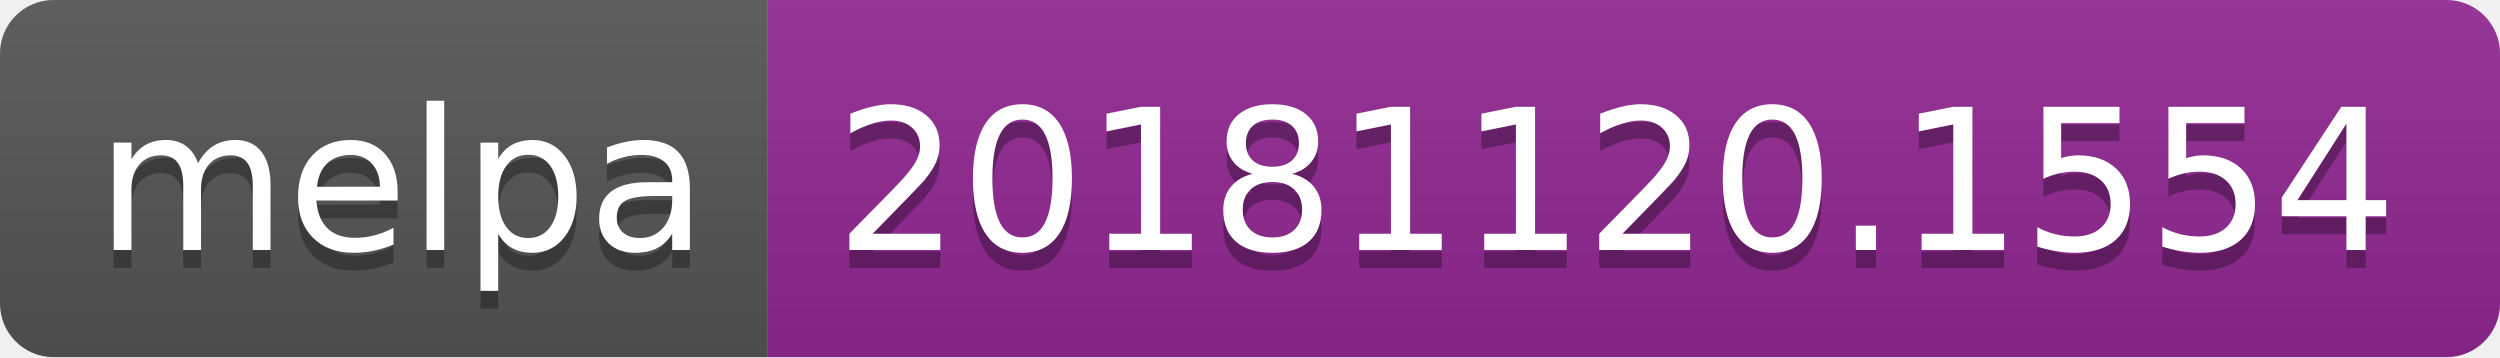
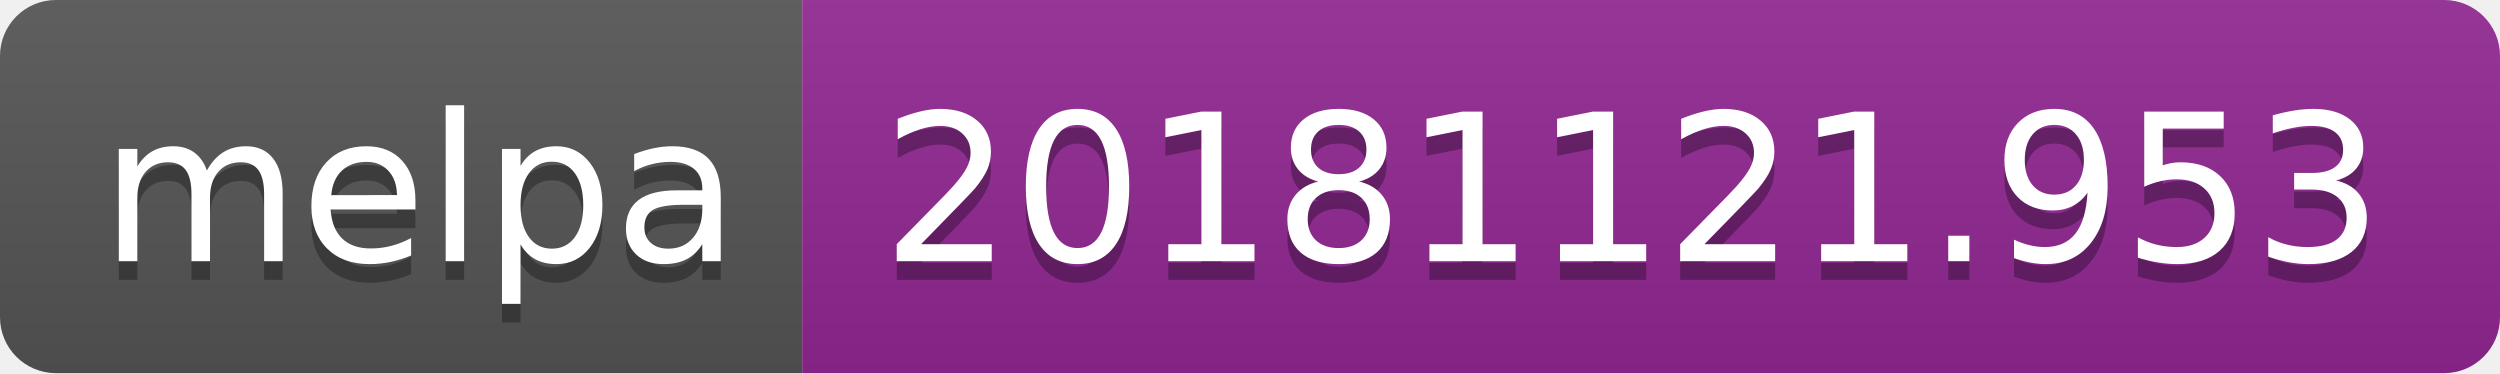
- <svg xmlns="http://www.w3.org/2000/svg" width="140" height="20">
+ <svg xmlns="http://www.w3.org/2000/svg" width="134" height="20">
  <linearGradient id="b" x2="0" y2="100%">
    <stop offset="0" stop-color="#bbb" stop-opacity=".1" />
    <stop offset="1" stop-opacity=".1" />
  </linearGradient>
  <clipPath id="a">
-     <rect width="140" height="20" rx="3" fill="#fff" />
+     <rect width="134" height="20" rx="3" fill="#fff" />
  </clipPath>
  <g clip-path="url(#a)">
    <path fill="#555" d="M0 0h43v20H0z" />
-     <path fill="#922793" d="M43 0h97v20H43z" />
-     <path fill="url(#b)" d="M0 0h140v20H0z" />
+     <path fill="#922793" d="M43 0h91v20H43z" />
+     <path fill="url(#b)" d="M0 0h134v20H0z" />
  </g>
  <g fill="#fff" text-anchor="middle" font-family="DejaVu Sans,Verdana,Geneva,sans-serif" font-size="110">
    <text x="225" y="150" fill="#010101" fill-opacity=".3" transform="scale(.1)" textLength="330">melpa</text>
    <text x="225" y="140" transform="scale(.1)" textLength="330">melpa</text>
-     <text x="905" y="150" fill="#010101" fill-opacity=".3" transform="scale(.1)" textLength="870">20181120.1554</text>
-     <text x="905" y="140" transform="scale(.1)" textLength="870">20181120.1554</text>
+     <text x="875" y="150" fill="#010101" fill-opacity=".3" transform="scale(.1)" textLength="810">20181121.953</text>
+     <text x="875" y="140" transform="scale(.1)" textLength="810">20181121.953</text>
  </g>
</svg>
